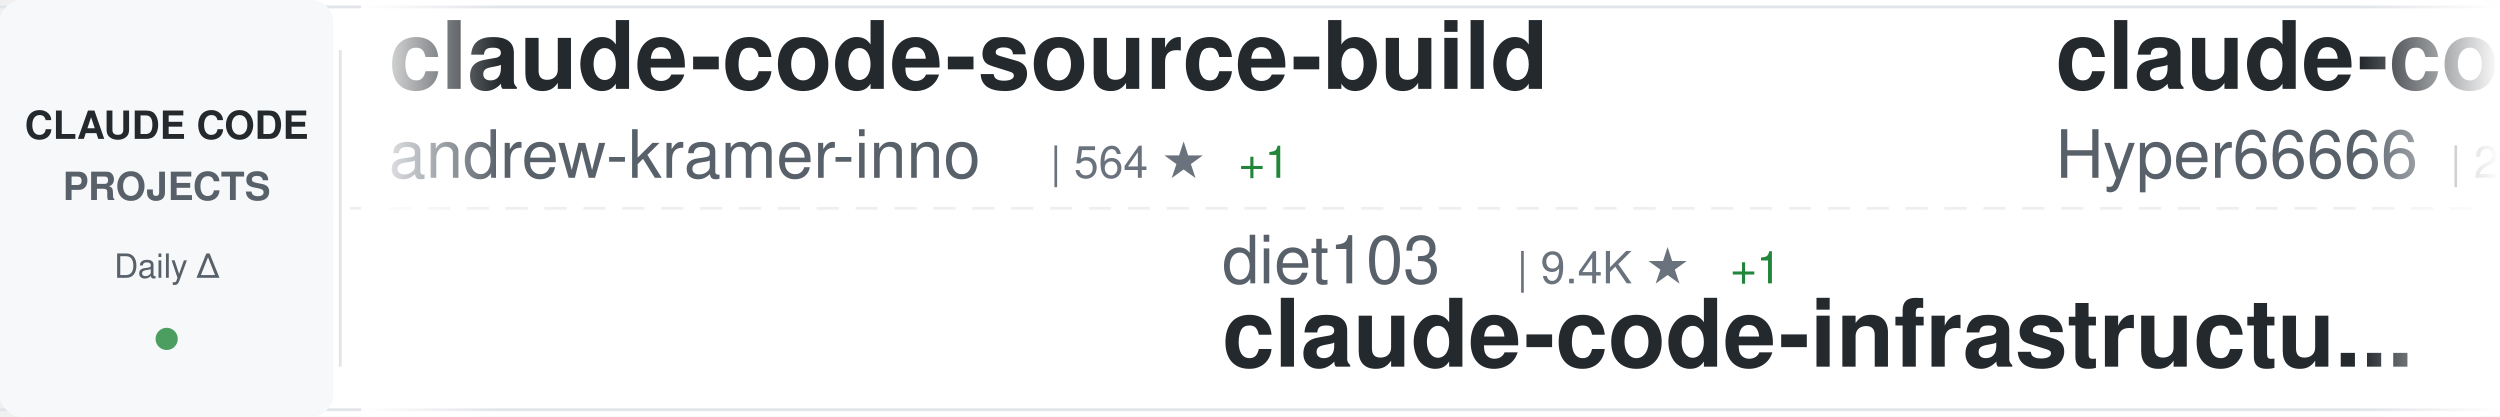
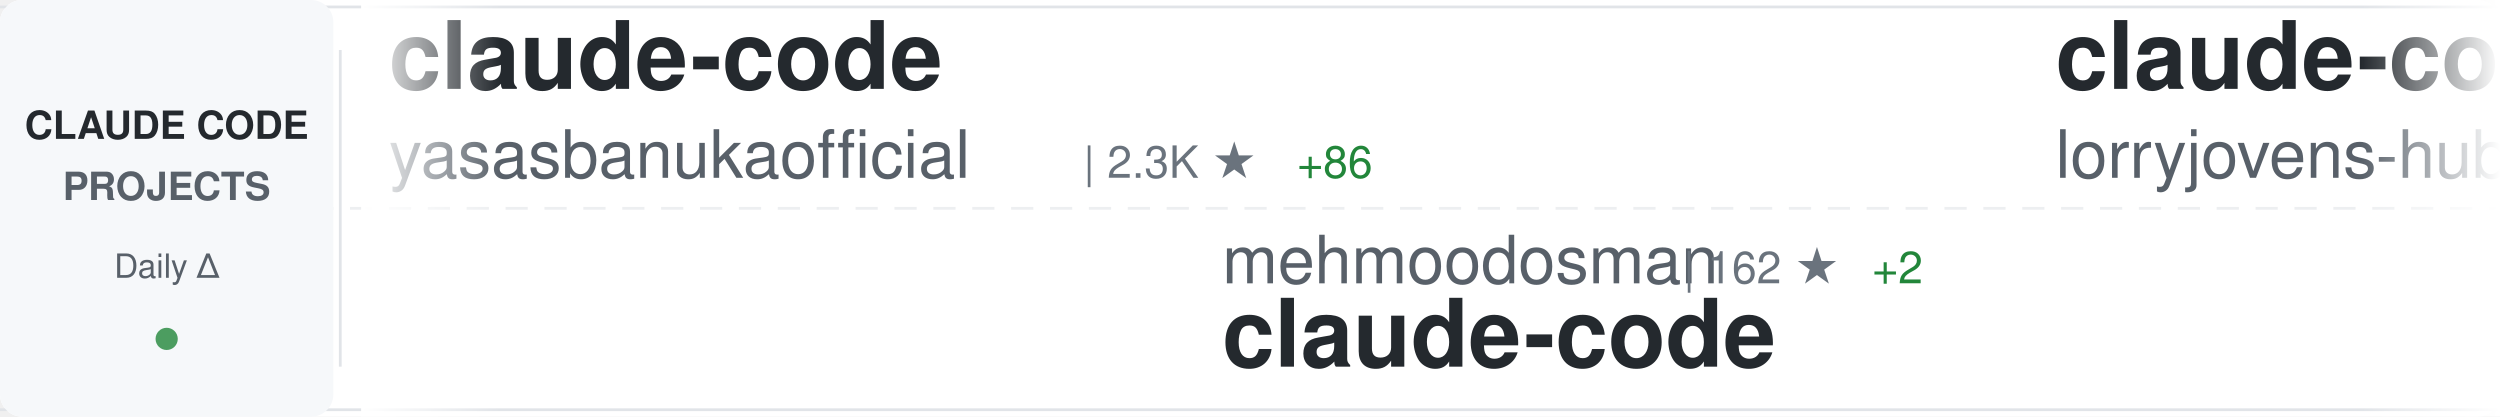
<svg xmlns="http://www.w3.org/2000/svg" width="900" height="150">
  <defs>
    <linearGradient id="awesomeLeftFade" x1="0%" y1="0%" x2="100%" y2="0%">
      <stop offset="0%" style="stop-color:#ffffff;stop-opacity:1" />
      <stop offset="100%" style="stop-color:#ffffff;stop-opacity:0" />
    </linearGradient>
    <linearGradient id="awesomeRightFade" x1="0%" y1="0%" x2="100%" y2="0%">
      <stop offset="0%" style="stop-color:#ffffff;stop-opacity:0" />
      <stop offset="100%" style="stop-color:#ffffff;stop-opacity:1" />
    </linearGradient>
  </defs>
  <rect width="900" height="150" fill="#ffffff" rx="8" />
  <rect x="0" y="2" width="900" height="1" fill="#e1e4e8" />
  <rect x="0" y="147" width="900" height="1" fill="#e1e4e8" />
  <line x1="0" y1="75" x2="900" y2="75" stroke="#e1e4e8" stroke-width="1" stroke-dasharray="8 6" opacity="0.6" />
  <rect x="0" y="0" width="120" height="150" fill="#f6f8fa" rx="8" />
  <text x="60" y="50" font-family="-apple-system, BlinkMacSystemFont, 'Segoe UI', Helvetica, Arial, sans-serif" font-size="14" font-weight="600" fill="#24292e" text-anchor="middle">CLAUDE CODE</text>
  <text x="60" y="72" font-family="-apple-system, BlinkMacSystemFont, 'Segoe UI', Helvetica, Arial, sans-serif" font-size="14" font-weight="600" fill="#586069" text-anchor="middle">PROJECTS</text>
  <text x="60" y="100" font-family="-apple-system, BlinkMacSystemFont, 'Segoe UI', Helvetica, Arial, sans-serif" font-size="12" font-weight="500" fill="#586069" text-anchor="middle">Daily Δ</text>
  <circle cx="60" cy="122" r="4" fill="#22863a" opacity="0.8" />
  <rect x="122" y="18" width="1" height="114" fill="#e1e4e8" />
  <clipPath id="awesomeTickerClip">
    <rect x="130" y="0" width="770" height="150" />
  </clipPath>
  <g clip-path="url(#awesomeTickerClip)">
    <g id="awesomeTickerItems">
      <animateTransform attributeName="transform" attributeType="XML" type="translate" from="0 0" to="-3000 0" dur="54s" repeatCount="indefinite" />
      <g transform="translate(0, 0)">
-         <text x="140" y="32" font-family="-apple-system, BlinkMacSystemFont, 'Segoe UI', Helvetica, Arial, sans-serif" font-size="34" font-weight="600" fill="#24292e">claude-code-source-build</text>
-         <text x="140" y="64" font-family="-apple-system, BlinkMacSystemFont, 'Segoe UI', Helvetica, Arial, sans-serif" font-size="24" font-weight="400" fill="#586069">andrew-kramer-inno</text>
-         <text x="378" y="64" font-family="-apple-system, BlinkMacSystemFont, 'Segoe UI', Helvetica, Arial, sans-serif" font-size="16" font-weight="500" fill="#6a737d">| 564 ★</text>
-         <text x="446" y="64" font-family="-apple-system, BlinkMacSystemFont, 'Segoe UI', Helvetica, Arial, sans-serif" font-size="16" font-weight="500" fill="#22863a"> +1</text>
+         <text x="140" y="32" font-family="-apple-system, BlinkMacSystemFont, 'Segoe UI', Helvetica, Arial, sans-serif" font-size="34" font-weight="600" fill="#24292e">claude-code</text>
+         <text x="140" y="64" font-family="-apple-system, BlinkMacSystemFont, 'Segoe UI', Helvetica, Arial, sans-serif" font-size="24" font-weight="400" fill="#586069">yasasbanukaofficial</text>
+         <text x="390" y="64" font-family="-apple-system, BlinkMacSystemFont, 'Segoe UI', Helvetica, Arial, sans-serif" font-size="16" font-weight="500" fill="#6a737d">| 2.3K ★</text>
+         <text x="467" y="64" font-family="-apple-system, BlinkMacSystemFont, 'Segoe UI', Helvetica, Arial, sans-serif" font-size="16" font-weight="500" fill="#22863a"> +86</text>
      </g>
      <g transform="translate(300, 0)">
-         <text x="140" y="102" font-family="-apple-system, BlinkMacSystemFont, 'Segoe UI', Helvetica, Arial, sans-serif" font-size="24" font-weight="400" fill="#586069">diet103</text>
-         <text x="246" y="102" font-family="-apple-system, BlinkMacSystemFont, 'Segoe UI', Helvetica, Arial, sans-serif" font-size="16" font-weight="500" fill="#6a737d">| 9.4K ★</text>
-         <text x="323" y="102" font-family="-apple-system, BlinkMacSystemFont, 'Segoe UI', Helvetica, Arial, sans-serif" font-size="16" font-weight="500" fill="#22863a"> +1</text>
-         <text x="140" y="132" font-family="-apple-system, BlinkMacSystemFont, 'Segoe UI', Helvetica, Arial, sans-serif" font-size="34" font-weight="600" fill="#24292e">claude-code-infrastructu...</text>
+         <text x="140" y="102" font-family="-apple-system, BlinkMacSystemFont, 'Segoe UI', Helvetica, Arial, sans-serif" font-size="24" font-weight="400" fill="#586069">mehmoodosman</text>
+         <text x="306" y="102" font-family="-apple-system, BlinkMacSystemFont, 'Segoe UI', Helvetica, Arial, sans-serif" font-size="16" font-weight="500" fill="#6a737d">| 162 ★</text>
+         <text x="374" y="102" font-family="-apple-system, BlinkMacSystemFont, 'Segoe UI', Helvetica, Arial, sans-serif" font-size="16" font-weight="500" fill="#22863a"> +2</text>
+         <text x="140" y="132" font-family="-apple-system, BlinkMacSystemFont, 'Segoe UI', Helvetica, Arial, sans-serif" font-size="34" font-weight="600" fill="#24292e">claude-code</text>
      </g>
      <g transform="translate(600, 0)">
-         <text x="140" y="32" font-family="-apple-system, BlinkMacSystemFont, 'Segoe UI', Helvetica, Arial, sans-serif" font-size="34" font-weight="600" fill="#24292e">claude-code-sourcemap</text>
-         <text x="140" y="64" font-family="-apple-system, BlinkMacSystemFont, 'Segoe UI', Helvetica, Arial, sans-serif" font-size="24" font-weight="400" fill="#586069">Hyper66666</text>
-         <text x="282" y="64" font-family="-apple-system, BlinkMacSystemFont, 'Segoe UI', Helvetica, Arial, sans-serif" font-size="16" font-weight="500" fill="#6a737d">| 204 ★</text>
-         <text x="350" y="64" font-family="-apple-system, BlinkMacSystemFont, 'Segoe UI', Helvetica, Arial, sans-serif" font-size="16" font-weight="500" fill="#22863a"> +1</text>
+         <text x="140" y="32" font-family="-apple-system, BlinkMacSystemFont, 'Segoe UI', Helvetica, Arial, sans-serif" font-size="34" font-weight="600" fill="#24292e">claude-code-rust</text>
+         <text x="140" y="64" font-family="-apple-system, BlinkMacSystemFont, 'Segoe UI', Helvetica, Arial, sans-serif" font-size="24" font-weight="400" fill="#586069">lorryjovens-hub</text>
+         <text x="342" y="64" font-family="-apple-system, BlinkMacSystemFont, 'Segoe UI', Helvetica, Arial, sans-serif" font-size="16" font-weight="500" fill="#6a737d">| 1.3K ★</text>
+         <text x="419" y="64" font-family="-apple-system, BlinkMacSystemFont, 'Segoe UI', Helvetica, Arial, sans-serif" font-size="16" font-weight="500" fill="#22863a"> +10</text>
      </g>
      <g transform="translate(900, 0)">
-         <text x="140" y="102" font-family="-apple-system, BlinkMacSystemFont, 'Segoe UI', Helvetica, Arial, sans-serif" font-size="24" font-weight="400" fill="#586069">carlvellotti</text>
-         <text x="306" y="102" font-family="-apple-system, BlinkMacSystemFont, 'Segoe UI', Helvetica, Arial, sans-serif" font-size="16" font-weight="500" fill="#6a737d">| 1.8K ★</text>
-         <text x="383" y="102" font-family="-apple-system, BlinkMacSystemFont, 'Segoe UI', Helvetica, Arial, sans-serif" font-size="16" font-weight="500" fill="#22863a"> +9</text>
-         <text x="140" y="132" font-family="-apple-system, BlinkMacSystemFont, 'Segoe UI', Helvetica, Arial, sans-serif" font-size="34" font-weight="600" fill="#24292e">claude-code-pm-course</text>
+         <text x="140" y="102" font-family="-apple-system, BlinkMacSystemFont, 'Segoe UI', Helvetica, Arial, sans-serif" font-size="24" font-weight="400" fill="#586069">disler</text>
+         <text x="234" y="102" font-family="-apple-system, BlinkMacSystemFont, 'Segoe UI', Helvetica, Arial, sans-serif" font-size="16" font-weight="500" fill="#6a737d">| 3.5K ★</text>
+         <text x="311" y="102" font-family="-apple-system, BlinkMacSystemFont, 'Segoe UI', Helvetica, Arial, sans-serif" font-size="16" font-weight="500" fill="#22863a"> +6</text>
+         <text x="140" y="132" font-family="-apple-system, BlinkMacSystemFont, 'Segoe UI', Helvetica, Arial, sans-serif" font-size="34" font-weight="600" fill="#24292e">claude-code-hooks-master...</text>
      </g>
      <g transform="translate(1200, 0)">
-         <text x="140" y="32" font-family="-apple-system, BlinkMacSystemFont, 'Segoe UI', Helvetica, Arial, sans-serif" font-size="34" font-weight="600" fill="#24292e">claude-code-tips</text>
-         <text x="140" y="64" font-family="-apple-system, BlinkMacSystemFont, 'Segoe UI', Helvetica, Arial, sans-serif" font-size="24" font-weight="400" fill="#586069">ykdojo</text>
-         <text x="234" y="64" font-family="-apple-system, BlinkMacSystemFont, 'Segoe UI', Helvetica, Arial, sans-serif" font-size="16" font-weight="500" fill="#6a737d">| 7.4K ★</text>
-         <text x="311" y="64" font-family="-apple-system, BlinkMacSystemFont, 'Segoe UI', Helvetica, Arial, sans-serif" font-size="16" font-weight="500" fill="#22863a"> +34</text>
+         <text x="140" y="32" font-family="-apple-system, BlinkMacSystemFont, 'Segoe UI', Helvetica, Arial, sans-serif" font-size="34" font-weight="600" fill="#24292e">claude-code-source-code</text>
+         <text x="140" y="64" font-family="-apple-system, BlinkMacSystemFont, 'Segoe UI', Helvetica, Arial, sans-serif" font-size="24" font-weight="400" fill="#586069">777genius</text>
+         <text x="270" y="64" font-family="-apple-system, BlinkMacSystemFont, 'Segoe UI', Helvetica, Arial, sans-serif" font-size="16" font-weight="500" fill="#6a737d">| 894 ★</text>
+         <text x="338" y="64" font-family="-apple-system, BlinkMacSystemFont, 'Segoe UI', Helvetica, Arial, sans-serif" font-size="16" font-weight="500" fill="#22863a"> +1</text>
      </g>
      <g transform="translate(1500, 0)">
-         <text x="140" y="102" font-family="-apple-system, BlinkMacSystemFont, 'Segoe UI', Helvetica, Arial, sans-serif" font-size="24" font-weight="400" fill="#586069">repowise-dev</text>
-         <text x="306" y="102" font-family="-apple-system, BlinkMacSystemFont, 'Segoe UI', Helvetica, Arial, sans-serif" font-size="16" font-weight="500" fill="#6a737d">| 918 ★</text>
-         <text x="374" y="102" font-family="-apple-system, BlinkMacSystemFont, 'Segoe UI', Helvetica, Arial, sans-serif" font-size="16" font-weight="500" fill="#22863a"> +9</text>
-         <text x="140" y="132" font-family="-apple-system, BlinkMacSystemFont, 'Segoe UI', Helvetica, Arial, sans-serif" font-size="34" font-weight="600" fill="#24292e">claude-code-prompts</text>
+         <text x="140" y="102" font-family="-apple-system, BlinkMacSystemFont, 'Segoe UI', Helvetica, Arial, sans-serif" font-size="24" font-weight="400" fill="#586069">alejandrobalderas</text>
+         <text x="366" y="102" font-family="-apple-system, BlinkMacSystemFont, 'Segoe UI', Helvetica, Arial, sans-serif" font-size="16" font-weight="500" fill="#6a737d">| 1.1K ★</text>
+         <text x="443" y="102" font-family="-apple-system, BlinkMacSystemFont, 'Segoe UI', Helvetica, Arial, sans-serif" font-size="16" font-weight="500" fill="#22863a"> +265</text>
+         <text x="140" y="132" font-family="-apple-system, BlinkMacSystemFont, 'Segoe UI', Helvetica, Arial, sans-serif" font-size="34" font-weight="600" fill="#24292e">claude-code-from-source</text>
      </g>
      <g transform="translate(1800, 0)">
-         <text x="140" y="32" font-family="-apple-system, BlinkMacSystemFont, 'Segoe UI', Helvetica, Arial, sans-serif" font-size="34" font-weight="600" fill="#24292e">claude-task-master</text>
-         <text x="140" y="64" font-family="-apple-system, BlinkMacSystemFont, 'Segoe UI', Helvetica, Arial, sans-serif" font-size="24" font-weight="400" fill="#586069">eyaltoledano</text>
-         <text x="306" y="64" font-family="-apple-system, BlinkMacSystemFont, 'Segoe UI', Helvetica, Arial, sans-serif" font-size="16" font-weight="500" fill="#6a737d">| 26.5K ★</text>
-         <text x="392" y="64" font-family="-apple-system, BlinkMacSystemFont, 'Segoe UI', Helvetica, Arial, sans-serif" font-size="16" font-weight="500" fill="#22863a"> +15</text>
+         <text x="140" y="32" font-family="-apple-system, BlinkMacSystemFont, 'Segoe UI', Helvetica, Arial, sans-serif" font-size="34" font-weight="600" fill="#24292e">claude-code-prompts</text>
+         <text x="140" y="64" font-family="-apple-system, BlinkMacSystemFont, 'Segoe UI', Helvetica, Arial, sans-serif" font-size="24" font-weight="400" fill="#586069">repowise-dev</text>
+         <text x="306" y="64" font-family="-apple-system, BlinkMacSystemFont, 'Segoe UI', Helvetica, Arial, sans-serif" font-size="16" font-weight="500" fill="#6a737d">| 919 ★</text>
+         <text x="374" y="64" font-family="-apple-system, BlinkMacSystemFont, 'Segoe UI', Helvetica, Arial, sans-serif" font-size="16" font-weight="500" fill="#22863a"> +10</text>
      </g>
      <g transform="translate(2100, 0)">
-         <text x="140" y="102" font-family="-apple-system, BlinkMacSystemFont, 'Segoe UI', Helvetica, Arial, sans-serif" font-size="24" font-weight="400" fill="#586069">affaan-m</text>
-         <text x="258" y="102" font-family="-apple-system, BlinkMacSystemFont, 'Segoe UI', Helvetica, Arial, sans-serif" font-size="16" font-weight="500" fill="#6a737d">| 151.4K ★</text>
-         <text x="353" y="102" font-family="-apple-system, BlinkMacSystemFont, 'Segoe UI', Helvetica, Arial, sans-serif" font-size="16" font-weight="500" fill="#22863a"> +1.3K</text>
-         <text x="140" y="132" font-family="-apple-system, BlinkMacSystemFont, 'Segoe UI', Helvetica, Arial, sans-serif" font-size="34" font-weight="600" fill="#24292e">everything-claude-code</text>
+         <text x="140" y="102" font-family="-apple-system, BlinkMacSystemFont, 'Segoe UI', Helvetica, Arial, sans-serif" font-size="24" font-weight="400" fill="#586069">OneRedOak</text>
+         <text x="270" y="102" font-family="-apple-system, BlinkMacSystemFont, 'Segoe UI', Helvetica, Arial, sans-serif" font-size="16" font-weight="500" fill="#6a737d">| 3.8K ★</text>
+         <text x="140" y="132" font-family="-apple-system, BlinkMacSystemFont, 'Segoe UI', Helvetica, Arial, sans-serif" font-size="34" font-weight="600" fill="#24292e">claude-code-workflows</text>
      </g>
      <g transform="translate(2400, 0)">
-         <text x="140" y="32" font-family="-apple-system, BlinkMacSystemFont, 'Segoe UI', Helvetica, Arial, sans-serif" font-size="34" font-weight="600" fill="#24292e">claudecodeui</text>
-         <text x="140" y="64" font-family="-apple-system, BlinkMacSystemFont, 'Segoe UI', Helvetica, Arial, sans-serif" font-size="24" font-weight="400" fill="#586069">siteboon</text>
-         <text x="258" y="64" font-family="-apple-system, BlinkMacSystemFont, 'Segoe UI', Helvetica, Arial, sans-serif" font-size="16" font-weight="500" fill="#6a737d">| 9.7K ★</text>
-         <text x="335" y="64" font-family="-apple-system, BlinkMacSystemFont, 'Segoe UI', Helvetica, Arial, sans-serif" font-size="16" font-weight="500" fill="#22863a"> +34</text>
+         <text x="140" y="32" font-family="-apple-system, BlinkMacSystemFont, 'Segoe UI', Helvetica, Arial, sans-serif" font-size="34" font-weight="600" fill="#24292e">claude-code</text>
+         <text x="140" y="64" font-family="-apple-system, BlinkMacSystemFont, 'Segoe UI', Helvetica, Arial, sans-serif" font-size="24" font-weight="400" fill="#586069">alex000kim</text>
+         <text x="282" y="64" font-family="-apple-system, BlinkMacSystemFont, 'Segoe UI', Helvetica, Arial, sans-serif" font-size="16" font-weight="500" fill="#6a737d">| 209 ★</text>
+         <text x="350" y="64" font-family="-apple-system, BlinkMacSystemFont, 'Segoe UI', Helvetica, Arial, sans-serif" font-size="16" font-weight="500" fill="#22863a"> +2</text>
      </g>
      <g transform="translate(2700, 0)">
-         <text x="140" y="102" font-family="-apple-system, BlinkMacSystemFont, 'Segoe UI', Helvetica, Arial, sans-serif" font-size="24" font-weight="400" fill="#586069">https-deeplearning-ai</text>
-         <text x="414" y="102" font-family="-apple-system, BlinkMacSystemFont, 'Segoe UI', Helvetica, Arial, sans-serif" font-size="16" font-weight="500" fill="#6a737d">| 482 ★</text>
-         <text x="482" y="102" font-family="-apple-system, BlinkMacSystemFont, 'Segoe UI', Helvetica, Arial, sans-serif" font-size="16" font-weight="500" fill="#22863a"> +1</text>
-         <text x="140" y="132" font-family="-apple-system, BlinkMacSystemFont, 'Segoe UI', Helvetica, Arial, sans-serif" font-size="34" font-weight="600" fill="#24292e">sc-claude-code-files</text>
+         <text x="140" y="102" font-family="-apple-system, BlinkMacSystemFont, 'Segoe UI', Helvetica, Arial, sans-serif" font-size="24" font-weight="400" fill="#586069">wanshuiyin</text>
+         <text x="282" y="102" font-family="-apple-system, BlinkMacSystemFont, 'Segoe UI', Helvetica, Arial, sans-serif" font-size="16" font-weight="500" fill="#6a737d">| 6.2K ★</text>
+         <text x="359" y="102" font-family="-apple-system, BlinkMacSystemFont, 'Segoe UI', Helvetica, Arial, sans-serif" font-size="16" font-weight="500" fill="#22863a"> +77</text>
+         <text x="140" y="132" font-family="-apple-system, BlinkMacSystemFont, 'Segoe UI', Helvetica, Arial, sans-serif" font-size="34" font-weight="600" fill="#24292e">Auto-claude-code-researc...</text>
      </g>
      <g transform="translate(3000, 0)">
-         <text x="140" y="32" font-family="-apple-system, BlinkMacSystemFont, 'Segoe UI', Helvetica, Arial, sans-serif" font-size="34" font-weight="600" fill="#24292e">claude-code-source-build</text>
-         <text x="140" y="64" font-family="-apple-system, BlinkMacSystemFont, 'Segoe UI', Helvetica, Arial, sans-serif" font-size="24" font-weight="400" fill="#586069">andrew-kramer-inno</text>
-         <text x="378" y="64" font-family="-apple-system, BlinkMacSystemFont, 'Segoe UI', Helvetica, Arial, sans-serif" font-size="16" font-weight="500" fill="#6a737d">| 564 ★</text>
-         <text x="446" y="64" font-family="-apple-system, BlinkMacSystemFont, 'Segoe UI', Helvetica, Arial, sans-serif" font-size="16" font-weight="500" fill="#22863a"> +1</text>
+         <text x="140" y="32" font-family="-apple-system, BlinkMacSystemFont, 'Segoe UI', Helvetica, Arial, sans-serif" font-size="34" font-weight="600" fill="#24292e">claude-code</text>
+         <text x="140" y="64" font-family="-apple-system, BlinkMacSystemFont, 'Segoe UI', Helvetica, Arial, sans-serif" font-size="24" font-weight="400" fill="#586069">yasasbanukaofficial</text>
+         <text x="390" y="64" font-family="-apple-system, BlinkMacSystemFont, 'Segoe UI', Helvetica, Arial, sans-serif" font-size="16" font-weight="500" fill="#6a737d">| 2.3K ★</text>
+         <text x="467" y="64" font-family="-apple-system, BlinkMacSystemFont, 'Segoe UI', Helvetica, Arial, sans-serif" font-size="16" font-weight="500" fill="#22863a"> +86</text>
      </g>
      <g transform="translate(3300, 0)">
-         <text x="140" y="102" font-family="-apple-system, BlinkMacSystemFont, 'Segoe UI', Helvetica, Arial, sans-serif" font-size="24" font-weight="400" fill="#586069">diet103</text>
-         <text x="246" y="102" font-family="-apple-system, BlinkMacSystemFont, 'Segoe UI', Helvetica, Arial, sans-serif" font-size="16" font-weight="500" fill="#6a737d">| 9.4K ★</text>
-         <text x="323" y="102" font-family="-apple-system, BlinkMacSystemFont, 'Segoe UI', Helvetica, Arial, sans-serif" font-size="16" font-weight="500" fill="#22863a"> +1</text>
-         <text x="140" y="132" font-family="-apple-system, BlinkMacSystemFont, 'Segoe UI', Helvetica, Arial, sans-serif" font-size="34" font-weight="600" fill="#24292e">claude-code-infrastructu...</text>
+         <text x="140" y="102" font-family="-apple-system, BlinkMacSystemFont, 'Segoe UI', Helvetica, Arial, sans-serif" font-size="24" font-weight="400" fill="#586069">mehmoodosman</text>
+         <text x="306" y="102" font-family="-apple-system, BlinkMacSystemFont, 'Segoe UI', Helvetica, Arial, sans-serif" font-size="16" font-weight="500" fill="#6a737d">| 162 ★</text>
+         <text x="374" y="102" font-family="-apple-system, BlinkMacSystemFont, 'Segoe UI', Helvetica, Arial, sans-serif" font-size="16" font-weight="500" fill="#22863a"> +2</text>
+         <text x="140" y="132" font-family="-apple-system, BlinkMacSystemFont, 'Segoe UI', Helvetica, Arial, sans-serif" font-size="34" font-weight="600" fill="#24292e">claude-code</text>
      </g>
      <g transform="translate(3600, 0)">
-         <text x="140" y="32" font-family="-apple-system, BlinkMacSystemFont, 'Segoe UI', Helvetica, Arial, sans-serif" font-size="34" font-weight="600" fill="#24292e">claude-code-sourcemap</text>
-         <text x="140" y="64" font-family="-apple-system, BlinkMacSystemFont, 'Segoe UI', Helvetica, Arial, sans-serif" font-size="24" font-weight="400" fill="#586069">Hyper66666</text>
-         <text x="282" y="64" font-family="-apple-system, BlinkMacSystemFont, 'Segoe UI', Helvetica, Arial, sans-serif" font-size="16" font-weight="500" fill="#6a737d">| 204 ★</text>
-         <text x="350" y="64" font-family="-apple-system, BlinkMacSystemFont, 'Segoe UI', Helvetica, Arial, sans-serif" font-size="16" font-weight="500" fill="#22863a"> +1</text>
+         <text x="140" y="32" font-family="-apple-system, BlinkMacSystemFont, 'Segoe UI', Helvetica, Arial, sans-serif" font-size="34" font-weight="600" fill="#24292e">claude-code-rust</text>
+         <text x="140" y="64" font-family="-apple-system, BlinkMacSystemFont, 'Segoe UI', Helvetica, Arial, sans-serif" font-size="24" font-weight="400" fill="#586069">lorryjovens-hub</text>
+         <text x="342" y="64" font-family="-apple-system, BlinkMacSystemFont, 'Segoe UI', Helvetica, Arial, sans-serif" font-size="16" font-weight="500" fill="#6a737d">| 1.3K ★</text>
+         <text x="419" y="64" font-family="-apple-system, BlinkMacSystemFont, 'Segoe UI', Helvetica, Arial, sans-serif" font-size="16" font-weight="500" fill="#22863a"> +10</text>
      </g>
      <g transform="translate(3900, 0)">
-         <text x="140" y="102" font-family="-apple-system, BlinkMacSystemFont, 'Segoe UI', Helvetica, Arial, sans-serif" font-size="24" font-weight="400" fill="#586069">carlvellotti</text>
-         <text x="306" y="102" font-family="-apple-system, BlinkMacSystemFont, 'Segoe UI', Helvetica, Arial, sans-serif" font-size="16" font-weight="500" fill="#6a737d">| 1.8K ★</text>
-         <text x="383" y="102" font-family="-apple-system, BlinkMacSystemFont, 'Segoe UI', Helvetica, Arial, sans-serif" font-size="16" font-weight="500" fill="#22863a"> +9</text>
-         <text x="140" y="132" font-family="-apple-system, BlinkMacSystemFont, 'Segoe UI', Helvetica, Arial, sans-serif" font-size="34" font-weight="600" fill="#24292e">claude-code-pm-course</text>
+         <text x="140" y="102" font-family="-apple-system, BlinkMacSystemFont, 'Segoe UI', Helvetica, Arial, sans-serif" font-size="24" font-weight="400" fill="#586069">disler</text>
+         <text x="234" y="102" font-family="-apple-system, BlinkMacSystemFont, 'Segoe UI', Helvetica, Arial, sans-serif" font-size="16" font-weight="500" fill="#6a737d">| 3.5K ★</text>
+         <text x="311" y="102" font-family="-apple-system, BlinkMacSystemFont, 'Segoe UI', Helvetica, Arial, sans-serif" font-size="16" font-weight="500" fill="#22863a"> +6</text>
+         <text x="140" y="132" font-family="-apple-system, BlinkMacSystemFont, 'Segoe UI', Helvetica, Arial, sans-serif" font-size="34" font-weight="600" fill="#24292e">claude-code-hooks-master...</text>
      </g>
    </g>
  </g>
  <rect x="130" y="0" width="50" height="150" fill="url(#awesomeLeftFade)" />
  <rect x="850" y="0" width="50" height="150" fill="url(#awesomeRightFade)" />
</svg>
